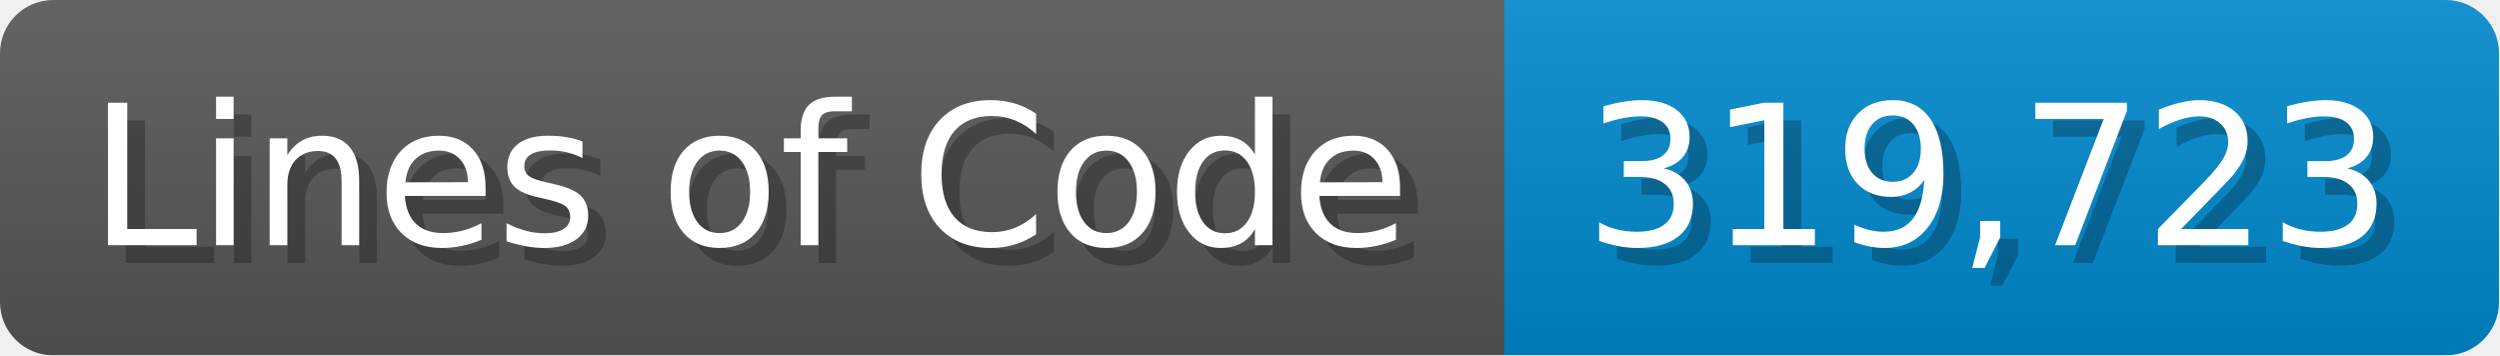
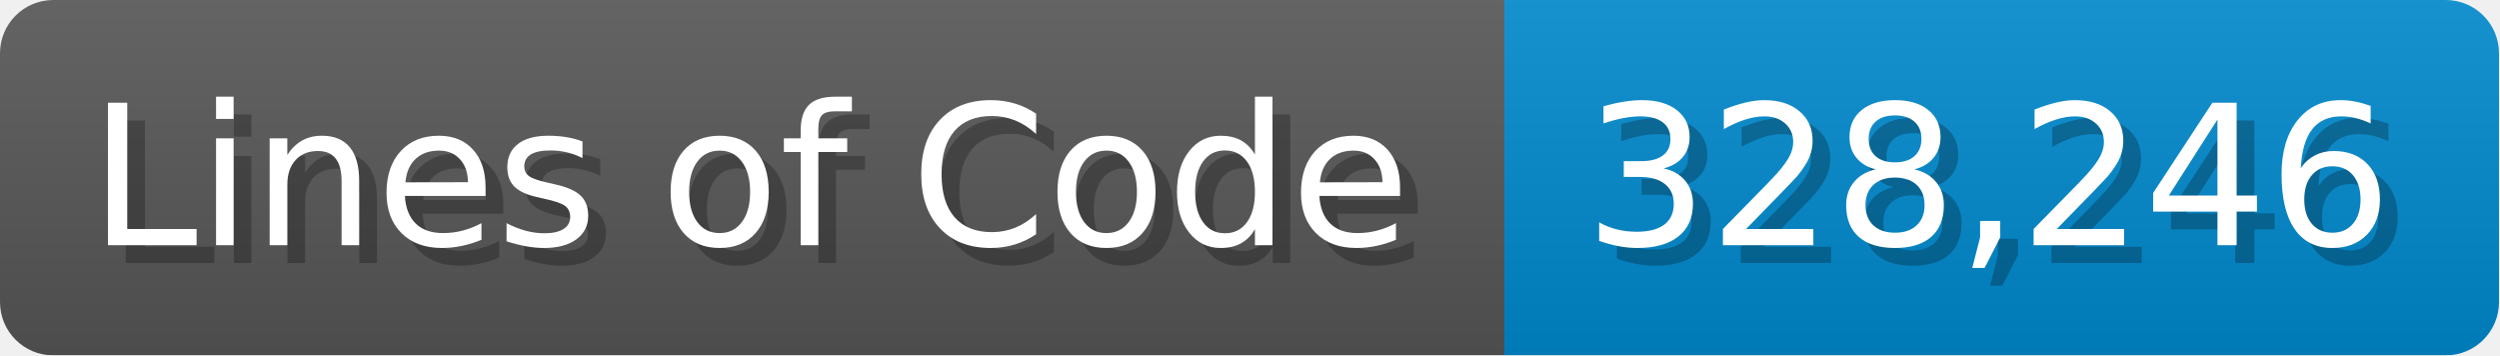
<svg xmlns="http://www.w3.org/2000/svg" width="140.7" height="20" viewBox="0 0 1407 200">
  <linearGradient id="a" x2="0" y2="100%">
    <stop offset="0" stop-opacity=".1" stop-color="#EEE" />
    <stop offset="1" stop-opacity=".1" />
  </linearGradient>
  <mask id="m">
    <rect width="1407" height="200" rx="30" fill="#FFF" />
  </mask>
  <g mask="url(#m)">
    <rect width="847" height="200" fill="#555" />
    <rect width="560" height="200" fill="#08C" x="847" />
    <rect width="1407" height="200" fill="url(#a)" />
  </g>
  <g fill="#fff" text-anchor="start" font-family="Verdana,DejaVu Sans,sans-serif" font-size="110">
    <text x="60" y="148" textLength="747" fill="#000" opacity="0.25">Lines of Code</text>
    <text x="50" y="138" textLength="747">Lines of Code</text>
-     <text x="902" y="148" textLength="460" fill="#000" opacity="0.25">319,723</text>
-     <text x="892" y="138" textLength="460">319,723</text>
+     <text x="902" y="148" textLength="460" fill="#000" opacity="0.25">328,246</text>
+     <text x="892" y="138" textLength="460">328,246</text>
  </g>
</svg>
